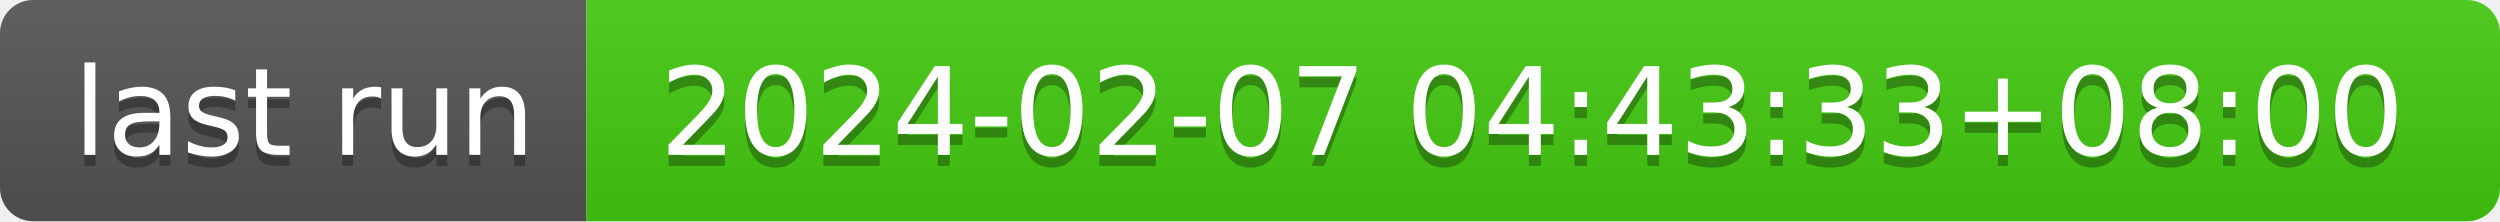
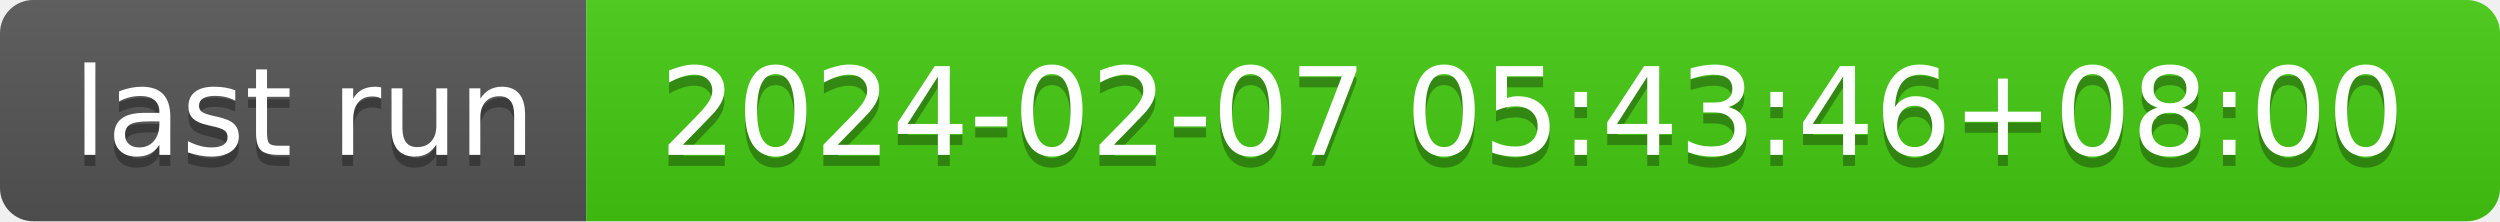
- <svg xmlns="http://www.w3.org/2000/svg" width="226" height="20" role="img" aria-label="last run: 2024-02-07 04:43:33+08:00">
+ <svg xmlns="http://www.w3.org/2000/svg" width="226" height="20" role="img" aria-label="last run: 2024-02-07 05:43:46+08:00">
  <linearGradient id="s" x2="0" y2="100%">
    <stop offset="0" stop-color="#bbb" stop-opacity=".1" />
    <stop offset="1" stop-opacity=".1" />
  </linearGradient>
  <clipPath id="r">
    <rect width="226" height="20" rx="3" fill="#fff" />
  </clipPath>
  <g clip-path="url(#r)">
    <rect width="53" height="20" fill="#555" />
    <rect x="53" width="173" height="20" fill="#4c1" />
    <rect width="226" height="20" fill="url(#s)" />
  </g>
  <g fill="#fff" text-anchor="middle" font-family="Verdana,Geneva,DejaVu Sans,sans-serif" text-rendering="geometricPrecision" font-size="110">
    <text aria-hidden="true" x="275" y="150" fill="#010101" fill-opacity=".3" transform="scale(.1)" textLength="430">last run</text>
    <text x="275" y="140" transform="scale(.1)" fill="#fff" textLength="430">last run</text>
-     <text aria-hidden="true" x="1385" y="150" fill="#010101" fill-opacity=".3" transform="scale(.1)" textLength="1630">2024-02-07 04:43:33+08:00</text>
-     <text x="1385" y="140" transform="scale(.1)" fill="#fff" textLength="1630">2024-02-07 04:43:33+08:00</text>
+     <text aria-hidden="true" x="1385" y="150" fill="#010101" fill-opacity=".3" transform="scale(.1)" textLength="1630">2024-02-07 05:43:46+08:00</text>
+     <text x="1385" y="140" transform="scale(.1)" fill="#fff" textLength="1630">2024-02-07 05:43:46+08:00</text>
  </g>
</svg>
